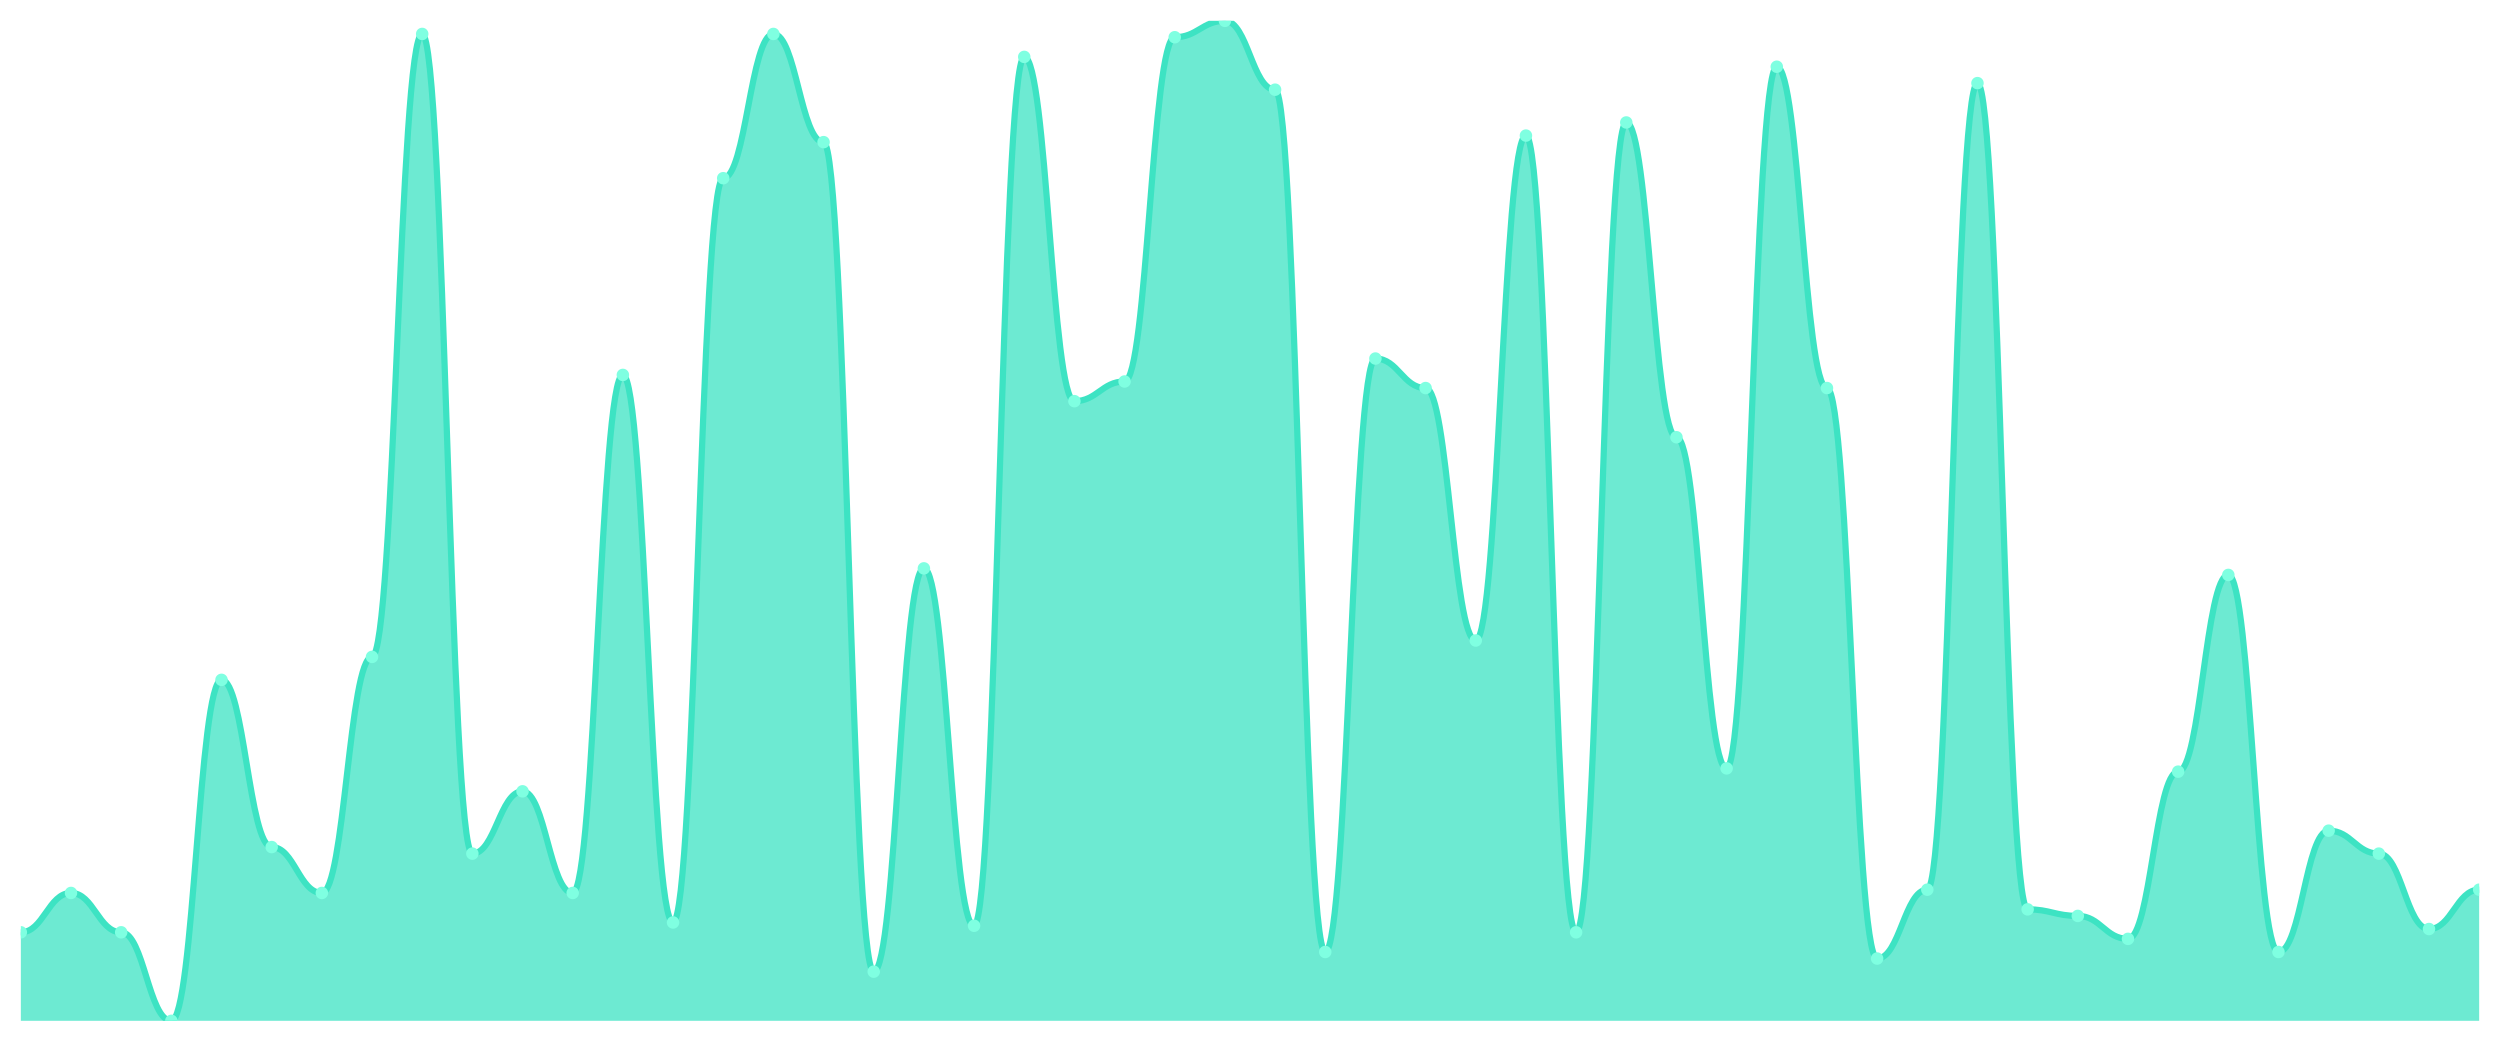
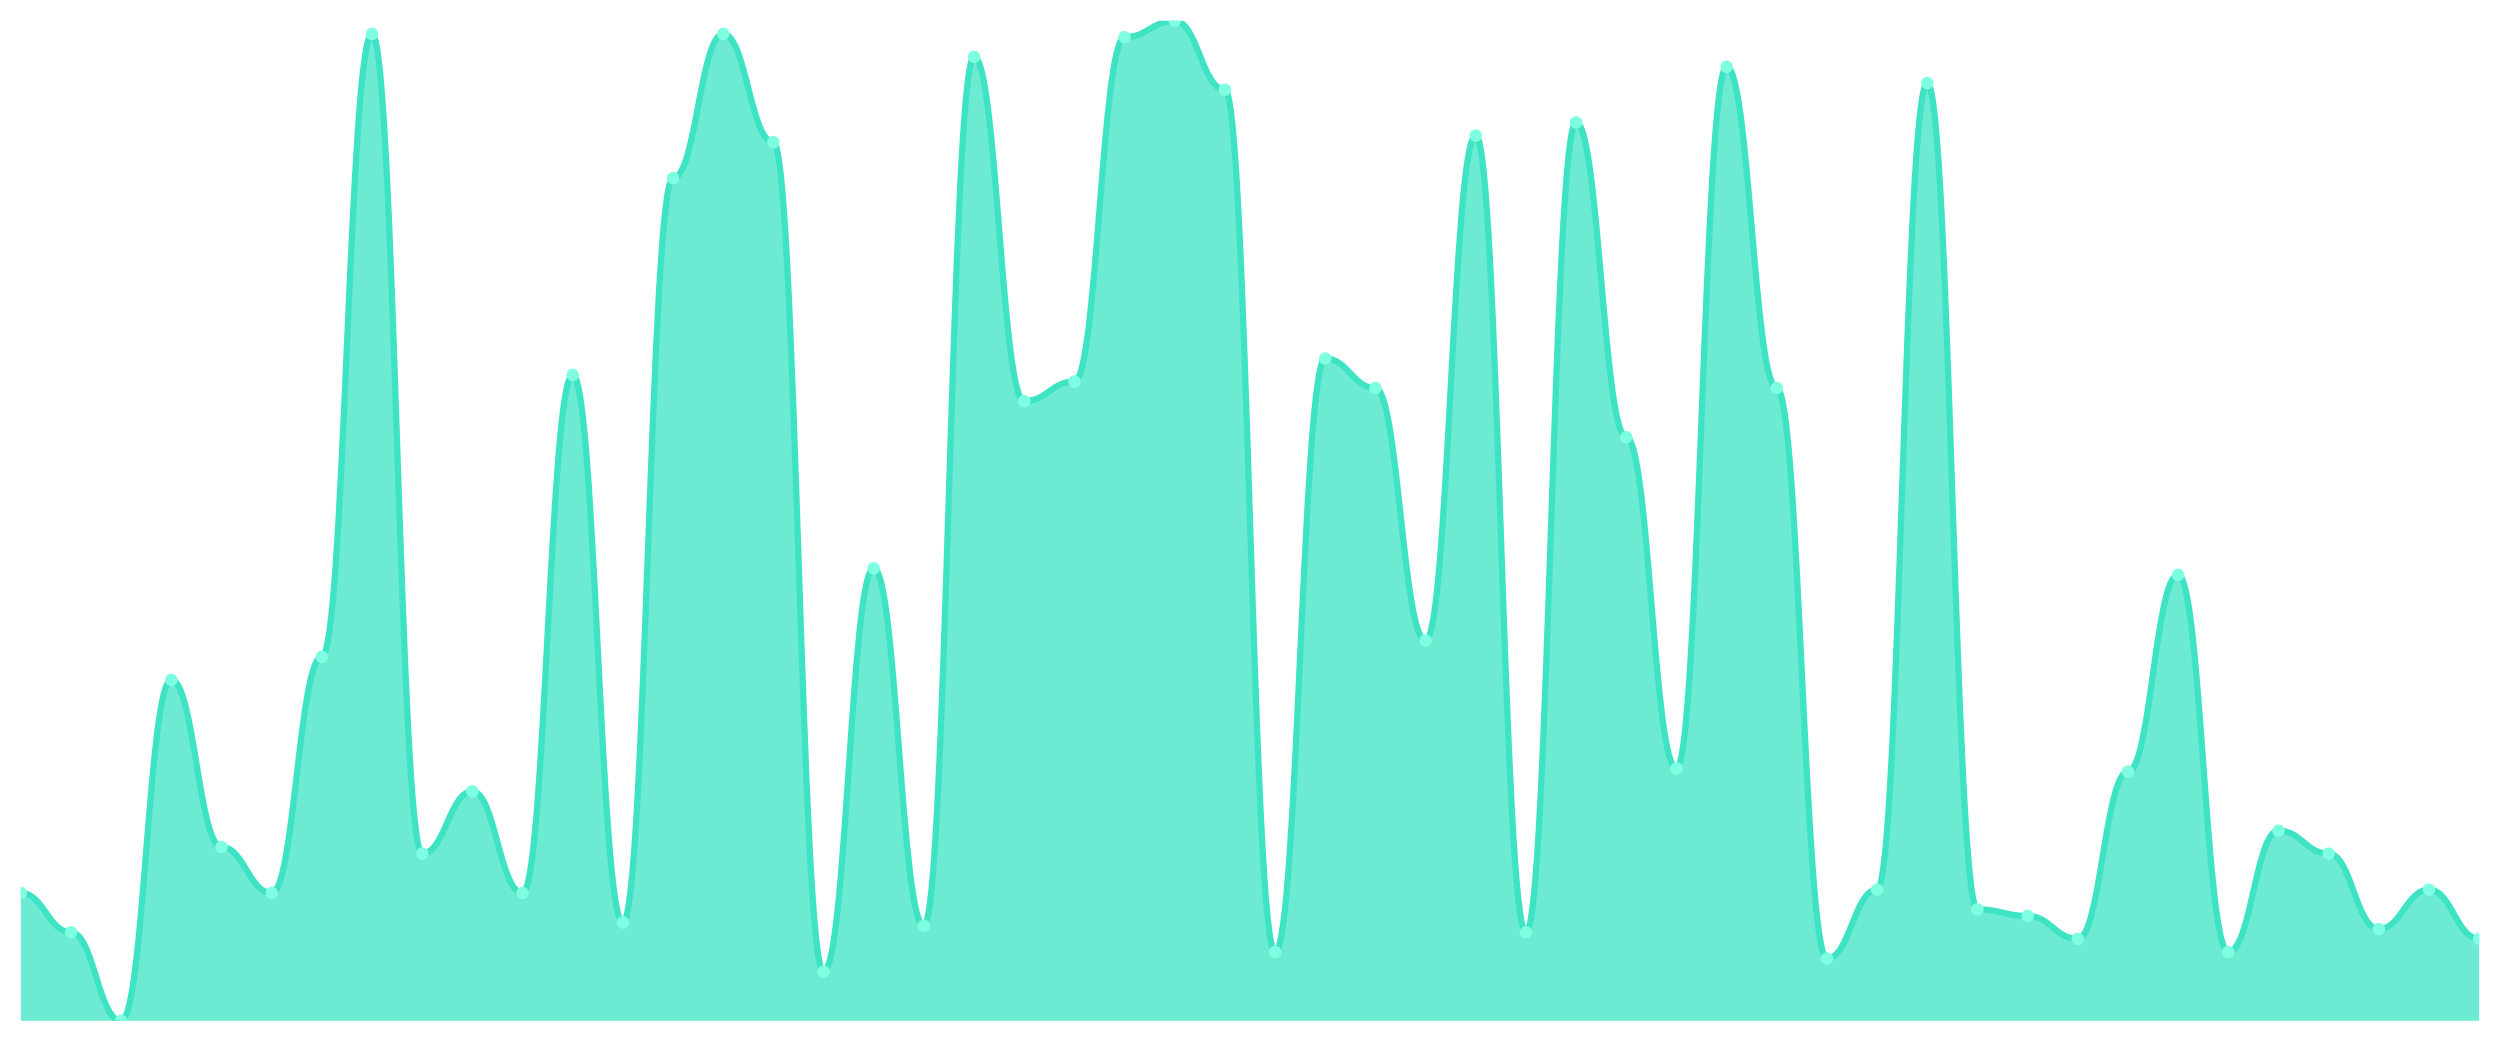
<svg xmlns="http://www.w3.org/2000/svg" viewBox="0 0 1200 500" width="1200" height="500">
  <defs>
    <clipPath id="c">
      <rect x="10" y="10" width="1180" height="480" />
    </clipPath>
  </defs>
  <rect width="1200" height="500" fill="none" />
  <g clip-path="url(#c)">
-     <path d="M 10,490 L 10,447.508 C 20.837,447.508 23.245,428.623 34.082,428.623 C 44.918,428.623 47.327,447.508 58.163,447.508 C 69,447.508 71.408,490 82.245,490 C 93.082,490 95.49,326.328 106.327,326.328 C 117.163,326.328 119.571,406.59 130.408,406.59 C 141.245,406.59 143.653,428.623 154.49,428.623 C 165.327,428.623 167.735,315.311 178.571,315.311 C 189.408,315.311 191.816,16.295 202.653,16.295 C 213.49,16.295 215.898,409.738 226.735,409.738 C 237.571,409.738 239.98,379.836 250.816,379.836 C 261.653,379.836 264.061,428.623 274.898,428.623 C 285.735,428.623 288.143,179.967 298.98,179.967 C 309.816,179.967 312.224,442.787 323.061,442.787 C 333.898,442.787 336.306,85.541 347.143,85.541 C 357.98,85.541 360.388,16.295 371.224,16.295 C 382.061,16.295 384.469,68.23 395.306,68.23 C 406.143,68.23 408.551,466.393 419.388,466.393 C 430.224,466.393 432.633,272.82 443.469,272.82 C 454.306,272.82 456.714,444.361 467.551,444.361 C 478.388,444.361 480.796,27.311 491.633,27.311 C 502.469,27.311 504.878,192.557 515.714,192.557 C 526.551,192.557 528.959,183.115 539.796,183.115 C 550.633,183.115 553.041,17.869 563.878,17.869 C 574.714,17.869 577.122,10 587.959,10 C 598.796,10 601.204,43.049 612.041,43.049 C 622.878,43.049 625.286,456.951 636.122,456.951 C 646.959,456.951 649.367,172.098 660.204,172.098 C 671.041,172.098 673.449,186.262 684.286,186.262 C 695.122,186.262 697.531,307.443 708.367,307.443 C 719.204,307.443 721.612,65.082 732.449,65.082 C 743.286,65.082 745.694,447.508 756.531,447.508 C 767.367,447.508 769.776,58.787 780.612,58.787 C 791.449,58.787 793.857,209.869 804.694,209.869 C 815.531,209.869 817.939,368.82 828.776,368.82 C 839.612,368.82 842.02,32.033 852.857,32.033 C 863.694,32.033 866.102,186.262 876.939,186.262 C 887.776,186.262 890.184,460.098 901.02,460.098 C 911.857,460.098 914.265,427.049 925.102,427.049 C 935.939,427.049 938.347,39.902 949.184,39.902 C 960.02,39.902 962.429,436.492 973.265,436.492 C 984.102,436.492 986.51,439.639 997.347,439.639 C 1008.184,439.639 1010.592,450.656 1021.429,450.656 C 1032.265,450.656 1034.673,370.393 1045.51,370.393 C 1056.347,370.393 1058.755,275.967 1069.592,275.967 C 1080.429,275.967 1082.837,456.951 1093.673,456.951 C 1104.51,456.951 1106.918,398.721 1117.755,398.721 C 1128.592,398.721 1131,409.738 1141.837,409.738 C 1152.673,409.738 1155.082,445.934 1165.918,445.934 C 1176.755,445.934 1179.163,427.049 1190,427.049 L 1190,490 Z" fill="rgba(61,227,195,0.75)" />
-     <path d="M 10,447.508 C 20.837,447.508 23.245,428.623 34.082,428.623 C 44.918,428.623 47.327,447.508 58.163,447.508 C 69,447.508 71.408,490 82.245,490 C 93.082,490 95.49,326.328 106.327,326.328 C 117.163,326.328 119.571,406.59 130.408,406.59 C 141.245,406.59 143.653,428.623 154.49,428.623 C 165.327,428.623 167.735,315.311 178.571,315.311 C 189.408,315.311 191.816,16.295 202.653,16.295 C 213.49,16.295 215.898,409.738 226.735,409.738 C 237.571,409.738 239.98,379.836 250.816,379.836 C 261.653,379.836 264.061,428.623 274.898,428.623 C 285.735,428.623 288.143,179.967 298.98,179.967 C 309.816,179.967 312.224,442.787 323.061,442.787 C 333.898,442.787 336.306,85.541 347.143,85.541 C 357.98,85.541 360.388,16.295 371.224,16.295 C 382.061,16.295 384.469,68.23 395.306,68.23 C 406.143,68.23 408.551,466.393 419.388,466.393 C 430.224,466.393 432.633,272.82 443.469,272.82 C 454.306,272.82 456.714,444.361 467.551,444.361 C 478.388,444.361 480.796,27.311 491.633,27.311 C 502.469,27.311 504.878,192.557 515.714,192.557 C 526.551,192.557 528.959,183.115 539.796,183.115 C 550.633,183.115 553.041,17.869 563.878,17.869 C 574.714,17.869 577.122,10 587.959,10 C 598.796,10 601.204,43.049 612.041,43.049 C 622.878,43.049 625.286,456.951 636.122,456.951 C 646.959,456.951 649.367,172.098 660.204,172.098 C 671.041,172.098 673.449,186.262 684.286,186.262 C 695.122,186.262 697.531,307.443 708.367,307.443 C 719.204,307.443 721.612,65.082 732.449,65.082 C 743.286,65.082 745.694,447.508 756.531,447.508 C 767.367,447.508 769.776,58.787 780.612,58.787 C 791.449,58.787 793.857,209.869 804.694,209.869 C 815.531,209.869 817.939,368.82 828.776,368.82 C 839.612,368.82 842.02,32.033 852.857,32.033 C 863.694,32.033 866.102,186.262 876.939,186.262 C 887.776,186.262 890.184,460.098 901.02,460.098 C 911.857,460.098 914.265,427.049 925.102,427.049 C 935.939,427.049 938.347,39.902 949.184,39.902 C 960.02,39.902 962.429,436.492 973.265,436.492 C 984.102,436.492 986.51,439.639 997.347,439.639 C 1008.184,439.639 1010.592,450.656 1021.429,450.656 C 1032.265,450.656 1034.673,370.393 1045.51,370.393 C 1056.347,370.393 1058.755,275.967 1069.592,275.967 C 1080.429,275.967 1082.837,456.951 1093.673,456.951 C 1104.51,456.951 1106.918,398.721 1117.755,398.721 C 1128.592,398.721 1131,409.738 1141.837,409.738 C 1152.673,409.738 1155.082,445.934 1165.918,445.934 C 1176.755,445.934 1179.163,427.049 1190,427.049" fill="none" stroke="#3de3c3" stroke-width="3" stroke-linecap="round" stroke-linejoin="round" />
-     <circle cx="10" cy="447.508" r="3" fill="#7fffe1" />
-     <circle cx="34.082" cy="428.623" r="3" fill="#7fffe1" />
-     <circle cx="58.163" cy="447.508" r="3" fill="#7fffe1" />
-     <circle cx="82.245" cy="490" r="3" fill="#7fffe1" />
-     <circle cx="106.327" cy="326.328" r="3" fill="#7fffe1" />
-     <circle cx="130.408" cy="406.59" r="3" fill="#7fffe1" />
-     <circle cx="154.49" cy="428.623" r="3" fill="#7fffe1" />
-     <circle cx="178.571" cy="315.311" r="3" fill="#7fffe1" />
-     <circle cx="202.653" cy="16.295" r="3" fill="#7fffe1" />
-     <circle cx="226.735" cy="409.738" r="3" fill="#7fffe1" />
-     <circle cx="250.816" cy="379.836" r="3" fill="#7fffe1" />
-     <circle cx="274.898" cy="428.623" r="3" fill="#7fffe1" />
-     <circle cx="298.98" cy="179.967" r="3" fill="#7fffe1" />
-     <circle cx="323.061" cy="442.787" r="3" fill="#7fffe1" />
-     <circle cx="347.143" cy="85.541" r="3" fill="#7fffe1" />
-     <circle cx="371.224" cy="16.295" r="3" fill="#7fffe1" />
-     <circle cx="395.306" cy="68.23" r="3" fill="#7fffe1" />
-     <circle cx="419.388" cy="466.393" r="3" fill="#7fffe1" />
-     <circle cx="443.469" cy="272.82" r="3" fill="#7fffe1" />
-     <circle cx="467.551" cy="444.361" r="3" fill="#7fffe1" />
-     <circle cx="491.633" cy="27.311" r="3" fill="#7fffe1" />
-     <circle cx="515.714" cy="192.557" r="3" fill="#7fffe1" />
-     <circle cx="539.796" cy="183.115" r="3" fill="#7fffe1" />
-     <circle cx="563.878" cy="17.869" r="3" fill="#7fffe1" />
-     <circle cx="587.959" cy="10" r="3" fill="#7fffe1" />
-     <circle cx="612.041" cy="43.049" r="3" fill="#7fffe1" />
-     <circle cx="636.122" cy="456.951" r="3" fill="#7fffe1" />
-     <circle cx="660.204" cy="172.098" r="3" fill="#7fffe1" />
-     <circle cx="684.286" cy="186.262" r="3" fill="#7fffe1" />
-     <circle cx="708.367" cy="307.443" r="3" fill="#7fffe1" />
-     <circle cx="732.449" cy="65.082" r="3" fill="#7fffe1" />
-     <circle cx="756.531" cy="447.508" r="3" fill="#7fffe1" />
-     <circle cx="780.612" cy="58.787" r="3" fill="#7fffe1" />
-     <circle cx="804.694" cy="209.869" r="3" fill="#7fffe1" />
-     <circle cx="828.776" cy="368.82" r="3" fill="#7fffe1" />
-     <circle cx="852.857" cy="32.033" r="3" fill="#7fffe1" />
-     <circle cx="876.939" cy="186.262" r="3" fill="#7fffe1" />
-     <circle cx="901.02" cy="460.098" r="3" fill="#7fffe1" />
-     <circle cx="925.102" cy="427.049" r="3" fill="#7fffe1" />
-     <circle cx="949.184" cy="39.902" r="3" fill="#7fffe1" />
-     <circle cx="973.265" cy="436.492" r="3" fill="#7fffe1" />
-     <circle cx="997.347" cy="439.639" r="3" fill="#7fffe1" />
-     <circle cx="1021.429" cy="450.656" r="3" fill="#7fffe1" />
-     <circle cx="1045.51" cy="370.393" r="3" fill="#7fffe1" />
-     <circle cx="1069.592" cy="275.967" r="3" fill="#7fffe1" />
-     <circle cx="1093.673" cy="456.951" r="3" fill="#7fffe1" />
-     <circle cx="1117.755" cy="398.721" r="3" fill="#7fffe1" />
-     <circle cx="1141.837" cy="409.738" r="3" fill="#7fffe1" />
-     <circle cx="1165.918" cy="445.934" r="3" fill="#7fffe1" />
-     <circle cx="1190" cy="427.049" r="3" fill="#7fffe1" />
+     <path d="M 10,490 L 10,428.623 C 20.837,428.623 23.245,447.508 34.082,447.508 C 44.918,447.508 47.327,490 58.163,490 C 69,490 71.408,326.328 82.245,326.328 C 93.082,326.328 95.49,406.59 106.327,406.59 C 117.163,406.59 119.571,428.623 130.408,428.623 C 141.245,428.623 143.653,315.311 154.49,315.311 C 165.327,315.311 167.735,16.295 178.571,16.295 C 189.408,16.295 191.816,409.738 202.653,409.738 C 213.49,409.738 215.898,379.836 226.735,379.836 C 237.571,379.836 239.98,428.623 250.816,428.623 C 261.653,428.623 264.061,179.967 274.898,179.967 C 285.735,179.967 288.143,442.787 298.98,442.787 C 309.816,442.787 312.224,85.541 323.061,85.541 C 333.898,85.541 336.306,16.295 347.143,16.295 C 357.98,16.295 360.388,68.23 371.224,68.23 C 382.061,68.23 384.469,466.393 395.306,466.393 C 406.143,466.393 408.551,272.82 419.388,272.82 C 430.224,272.82 432.633,444.361 443.469,444.361 C 454.306,444.361 456.714,27.311 467.551,27.311 C 478.388,27.311 480.796,192.557 491.633,192.557 C 502.469,192.557 504.878,183.115 515.714,183.115 C 526.551,183.115 528.959,17.869 539.796,17.869 C 550.633,17.869 553.041,10 563.878,10 C 574.714,10 577.122,43.049 587.959,43.049 C 598.796,43.049 601.204,456.951 612.041,456.951 C 622.878,456.951 625.286,172.098 636.122,172.098 C 646.959,172.098 649.367,186.262 660.204,186.262 C 671.041,186.262 673.449,307.443 684.286,307.443 C 695.122,307.443 697.531,65.082 708.367,65.082 C 719.204,65.082 721.612,447.508 732.449,447.508 C 743.286,447.508 745.694,58.787 756.531,58.787 C 767.367,58.787 769.776,209.869 780.612,209.869 C 791.449,209.869 793.857,368.82 804.694,368.82 C 815.531,368.82 817.939,32.033 828.776,32.033 C 839.612,32.033 842.02,186.262 852.857,186.262 C 863.694,186.262 866.102,460.098 876.939,460.098 C 887.776,460.098 890.184,427.049 901.02,427.049 C 911.857,427.049 914.265,39.902 925.102,39.902 C 935.939,39.902 938.347,436.492 949.184,436.492 C 960.02,436.492 962.429,439.639 973.265,439.639 C 984.102,439.639 986.51,450.656 997.347,450.656 C 1008.184,450.656 1010.592,370.393 1021.429,370.393 C 1032.265,370.393 1034.673,275.967 1045.51,275.967 C 1056.347,275.967 1058.755,456.951 1069.592,456.951 C 1080.429,456.951 1082.837,398.721 1093.673,398.721 C 1104.51,398.721 1106.918,409.738 1117.755,409.738 C 1128.592,409.738 1131,445.934 1141.837,445.934 C 1152.673,445.934 1155.082,427.049 1165.918,427.049 C 1176.755,427.049 1179.163,450.656 1190,450.656 L 1190,490 Z" fill="rgba(61,227,195,0.75)" />
+     <path d="M 10,428.623 C 20.837,428.623 23.245,447.508 34.082,447.508 C 44.918,447.508 47.327,490 58.163,490 C 69,490 71.408,326.328 82.245,326.328 C 93.082,326.328 95.49,406.59 106.327,406.59 C 117.163,406.59 119.571,428.623 130.408,428.623 C 141.245,428.623 143.653,315.311 154.49,315.311 C 165.327,315.311 167.735,16.295 178.571,16.295 C 189.408,16.295 191.816,409.738 202.653,409.738 C 213.49,409.738 215.898,379.836 226.735,379.836 C 237.571,379.836 239.98,428.623 250.816,428.623 C 261.653,428.623 264.061,179.967 274.898,179.967 C 285.735,179.967 288.143,442.787 298.98,442.787 C 309.816,442.787 312.224,85.541 323.061,85.541 C 333.898,85.541 336.306,16.295 347.143,16.295 C 357.98,16.295 360.388,68.23 371.224,68.23 C 382.061,68.23 384.469,466.393 395.306,466.393 C 406.143,466.393 408.551,272.82 419.388,272.82 C 430.224,272.82 432.633,444.361 443.469,444.361 C 454.306,444.361 456.714,27.311 467.551,27.311 C 478.388,27.311 480.796,192.557 491.633,192.557 C 502.469,192.557 504.878,183.115 515.714,183.115 C 526.551,183.115 528.959,17.869 539.796,17.869 C 550.633,17.869 553.041,10 563.878,10 C 574.714,10 577.122,43.049 587.959,43.049 C 598.796,43.049 601.204,456.951 612.041,456.951 C 622.878,456.951 625.286,172.098 636.122,172.098 C 646.959,172.098 649.367,186.262 660.204,186.262 C 671.041,186.262 673.449,307.443 684.286,307.443 C 695.122,307.443 697.531,65.082 708.367,65.082 C 719.204,65.082 721.612,447.508 732.449,447.508 C 743.286,447.508 745.694,58.787 756.531,58.787 C 767.367,58.787 769.776,209.869 780.612,209.869 C 791.449,209.869 793.857,368.82 804.694,368.82 C 815.531,368.82 817.939,32.033 828.776,32.033 C 839.612,32.033 842.02,186.262 852.857,186.262 C 863.694,186.262 866.102,460.098 876.939,460.098 C 887.776,460.098 890.184,427.049 901.02,427.049 C 911.857,427.049 914.265,39.902 925.102,39.902 C 935.939,39.902 938.347,436.492 949.184,436.492 C 960.02,436.492 962.429,439.639 973.265,439.639 C 984.102,439.639 986.51,450.656 997.347,450.656 C 1008.184,450.656 1010.592,370.393 1021.429,370.393 C 1032.265,370.393 1034.673,275.967 1045.51,275.967 C 1056.347,275.967 1058.755,456.951 1069.592,456.951 C 1080.429,456.951 1082.837,398.721 1093.673,398.721 C 1104.51,398.721 1106.918,409.738 1117.755,409.738 C 1128.592,409.738 1131,445.934 1141.837,445.934 C 1152.673,445.934 1155.082,427.049 1165.918,427.049 C 1176.755,427.049 1179.163,450.656 1190,450.656" fill="none" stroke="#3de3c3" stroke-width="3" stroke-linecap="round" stroke-linejoin="round" />
+     <circle cx="10" cy="428.623" r="3" fill="#7fffe1" />
+     <circle cx="34.082" cy="447.508" r="3" fill="#7fffe1" />
+     <circle cx="58.163" cy="490" r="3" fill="#7fffe1" />
+     <circle cx="82.245" cy="326.328" r="3" fill="#7fffe1" />
+     <circle cx="106.327" cy="406.59" r="3" fill="#7fffe1" />
+     <circle cx="130.408" cy="428.623" r="3" fill="#7fffe1" />
+     <circle cx="154.49" cy="315.311" r="3" fill="#7fffe1" />
+     <circle cx="178.571" cy="16.295" r="3" fill="#7fffe1" />
+     <circle cx="202.653" cy="409.738" r="3" fill="#7fffe1" />
+     <circle cx="226.735" cy="379.836" r="3" fill="#7fffe1" />
+     <circle cx="250.816" cy="428.623" r="3" fill="#7fffe1" />
+     <circle cx="274.898" cy="179.967" r="3" fill="#7fffe1" />
+     <circle cx="298.98" cy="442.787" r="3" fill="#7fffe1" />
+     <circle cx="323.061" cy="85.541" r="3" fill="#7fffe1" />
+     <circle cx="347.143" cy="16.295" r="3" fill="#7fffe1" />
+     <circle cx="371.224" cy="68.23" r="3" fill="#7fffe1" />
+     <circle cx="395.306" cy="466.393" r="3" fill="#7fffe1" />
+     <circle cx="419.388" cy="272.82" r="3" fill="#7fffe1" />
+     <circle cx="443.469" cy="444.361" r="3" fill="#7fffe1" />
+     <circle cx="467.551" cy="27.311" r="3" fill="#7fffe1" />
+     <circle cx="491.633" cy="192.557" r="3" fill="#7fffe1" />
+     <circle cx="515.714" cy="183.115" r="3" fill="#7fffe1" />
+     <circle cx="539.796" cy="17.869" r="3" fill="#7fffe1" />
+     <circle cx="563.878" cy="10" r="3" fill="#7fffe1" />
+     <circle cx="587.959" cy="43.049" r="3" fill="#7fffe1" />
+     <circle cx="612.041" cy="456.951" r="3" fill="#7fffe1" />
+     <circle cx="636.122" cy="172.098" r="3" fill="#7fffe1" />
+     <circle cx="660.204" cy="186.262" r="3" fill="#7fffe1" />
+     <circle cx="684.286" cy="307.443" r="3" fill="#7fffe1" />
+     <circle cx="708.367" cy="65.082" r="3" fill="#7fffe1" />
+     <circle cx="732.449" cy="447.508" r="3" fill="#7fffe1" />
+     <circle cx="756.531" cy="58.787" r="3" fill="#7fffe1" />
+     <circle cx="780.612" cy="209.869" r="3" fill="#7fffe1" />
+     <circle cx="804.694" cy="368.82" r="3" fill="#7fffe1" />
+     <circle cx="828.776" cy="32.033" r="3" fill="#7fffe1" />
+     <circle cx="852.857" cy="186.262" r="3" fill="#7fffe1" />
+     <circle cx="876.939" cy="460.098" r="3" fill="#7fffe1" />
+     <circle cx="901.02" cy="427.049" r="3" fill="#7fffe1" />
+     <circle cx="925.102" cy="39.902" r="3" fill="#7fffe1" />
+     <circle cx="949.184" cy="436.492" r="3" fill="#7fffe1" />
+     <circle cx="973.265" cy="439.639" r="3" fill="#7fffe1" />
+     <circle cx="997.347" cy="450.656" r="3" fill="#7fffe1" />
+     <circle cx="1021.429" cy="370.393" r="3" fill="#7fffe1" />
+     <circle cx="1045.51" cy="275.967" r="3" fill="#7fffe1" />
+     <circle cx="1069.592" cy="456.951" r="3" fill="#7fffe1" />
+     <circle cx="1093.673" cy="398.721" r="3" fill="#7fffe1" />
+     <circle cx="1117.755" cy="409.738" r="3" fill="#7fffe1" />
+     <circle cx="1141.837" cy="445.934" r="3" fill="#7fffe1" />
+     <circle cx="1165.918" cy="427.049" r="3" fill="#7fffe1" />
+     <circle cx="1190" cy="450.656" r="3" fill="#7fffe1" />
  </g>
</svg>
